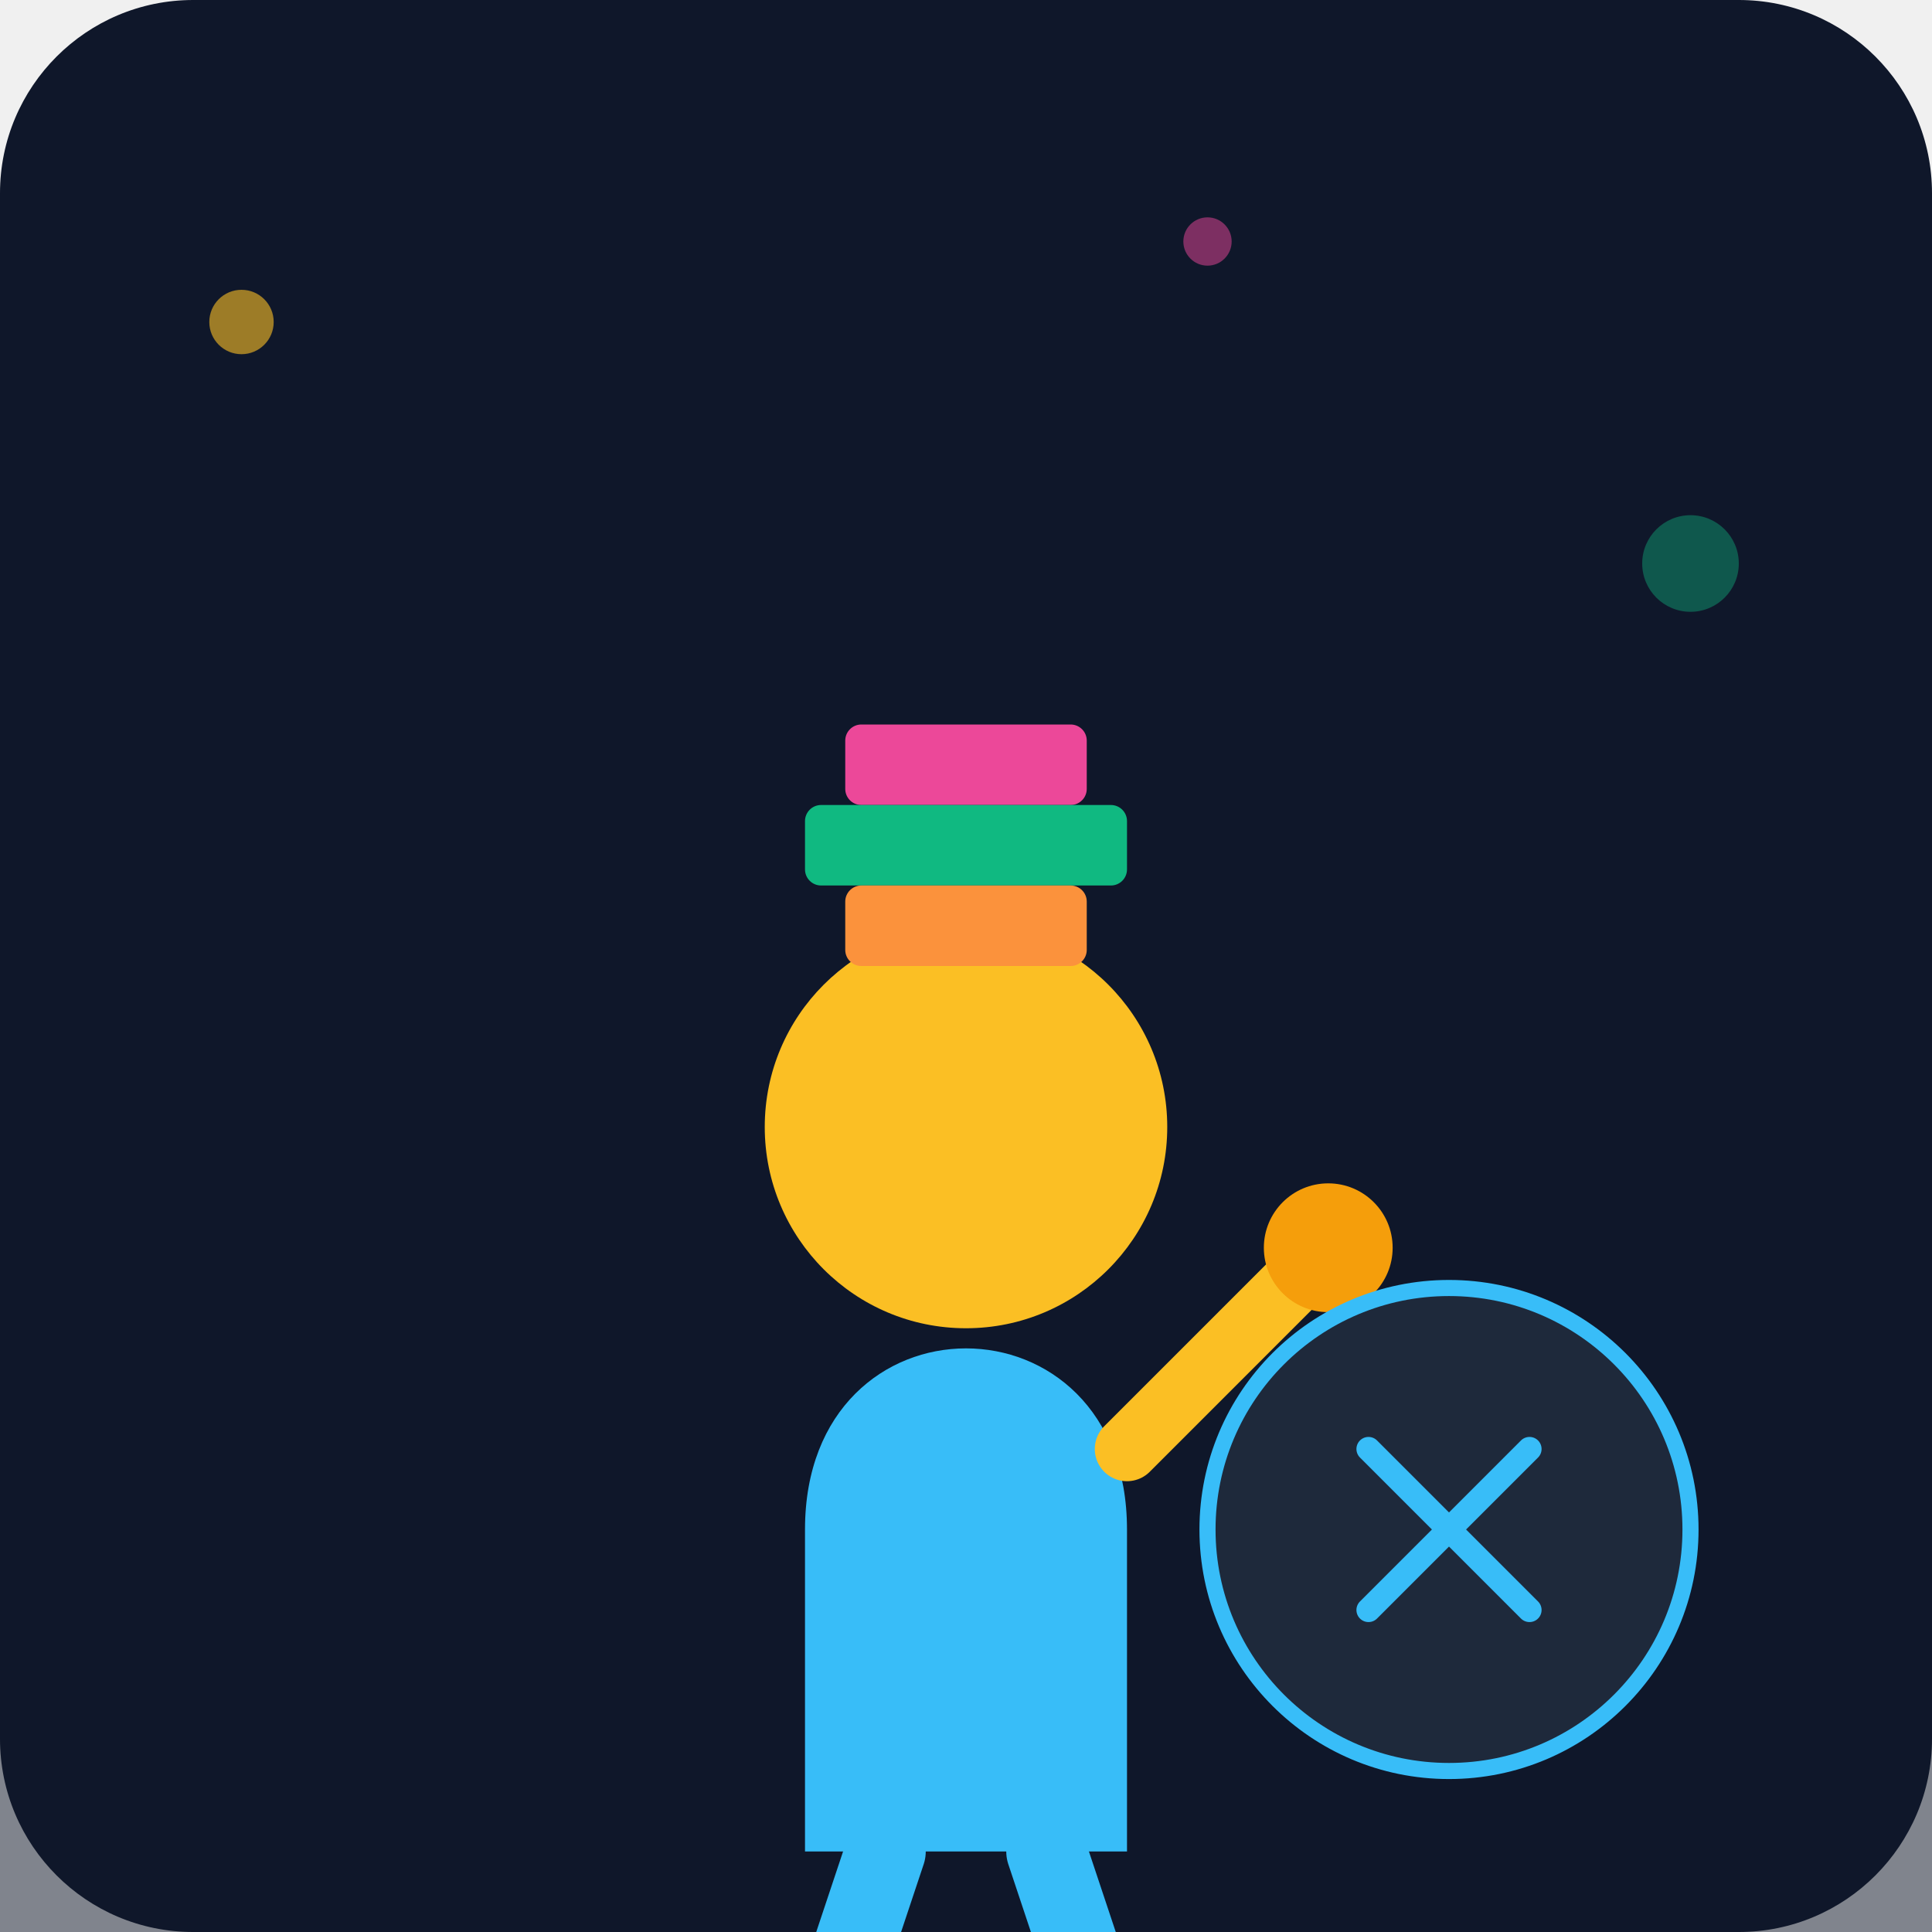
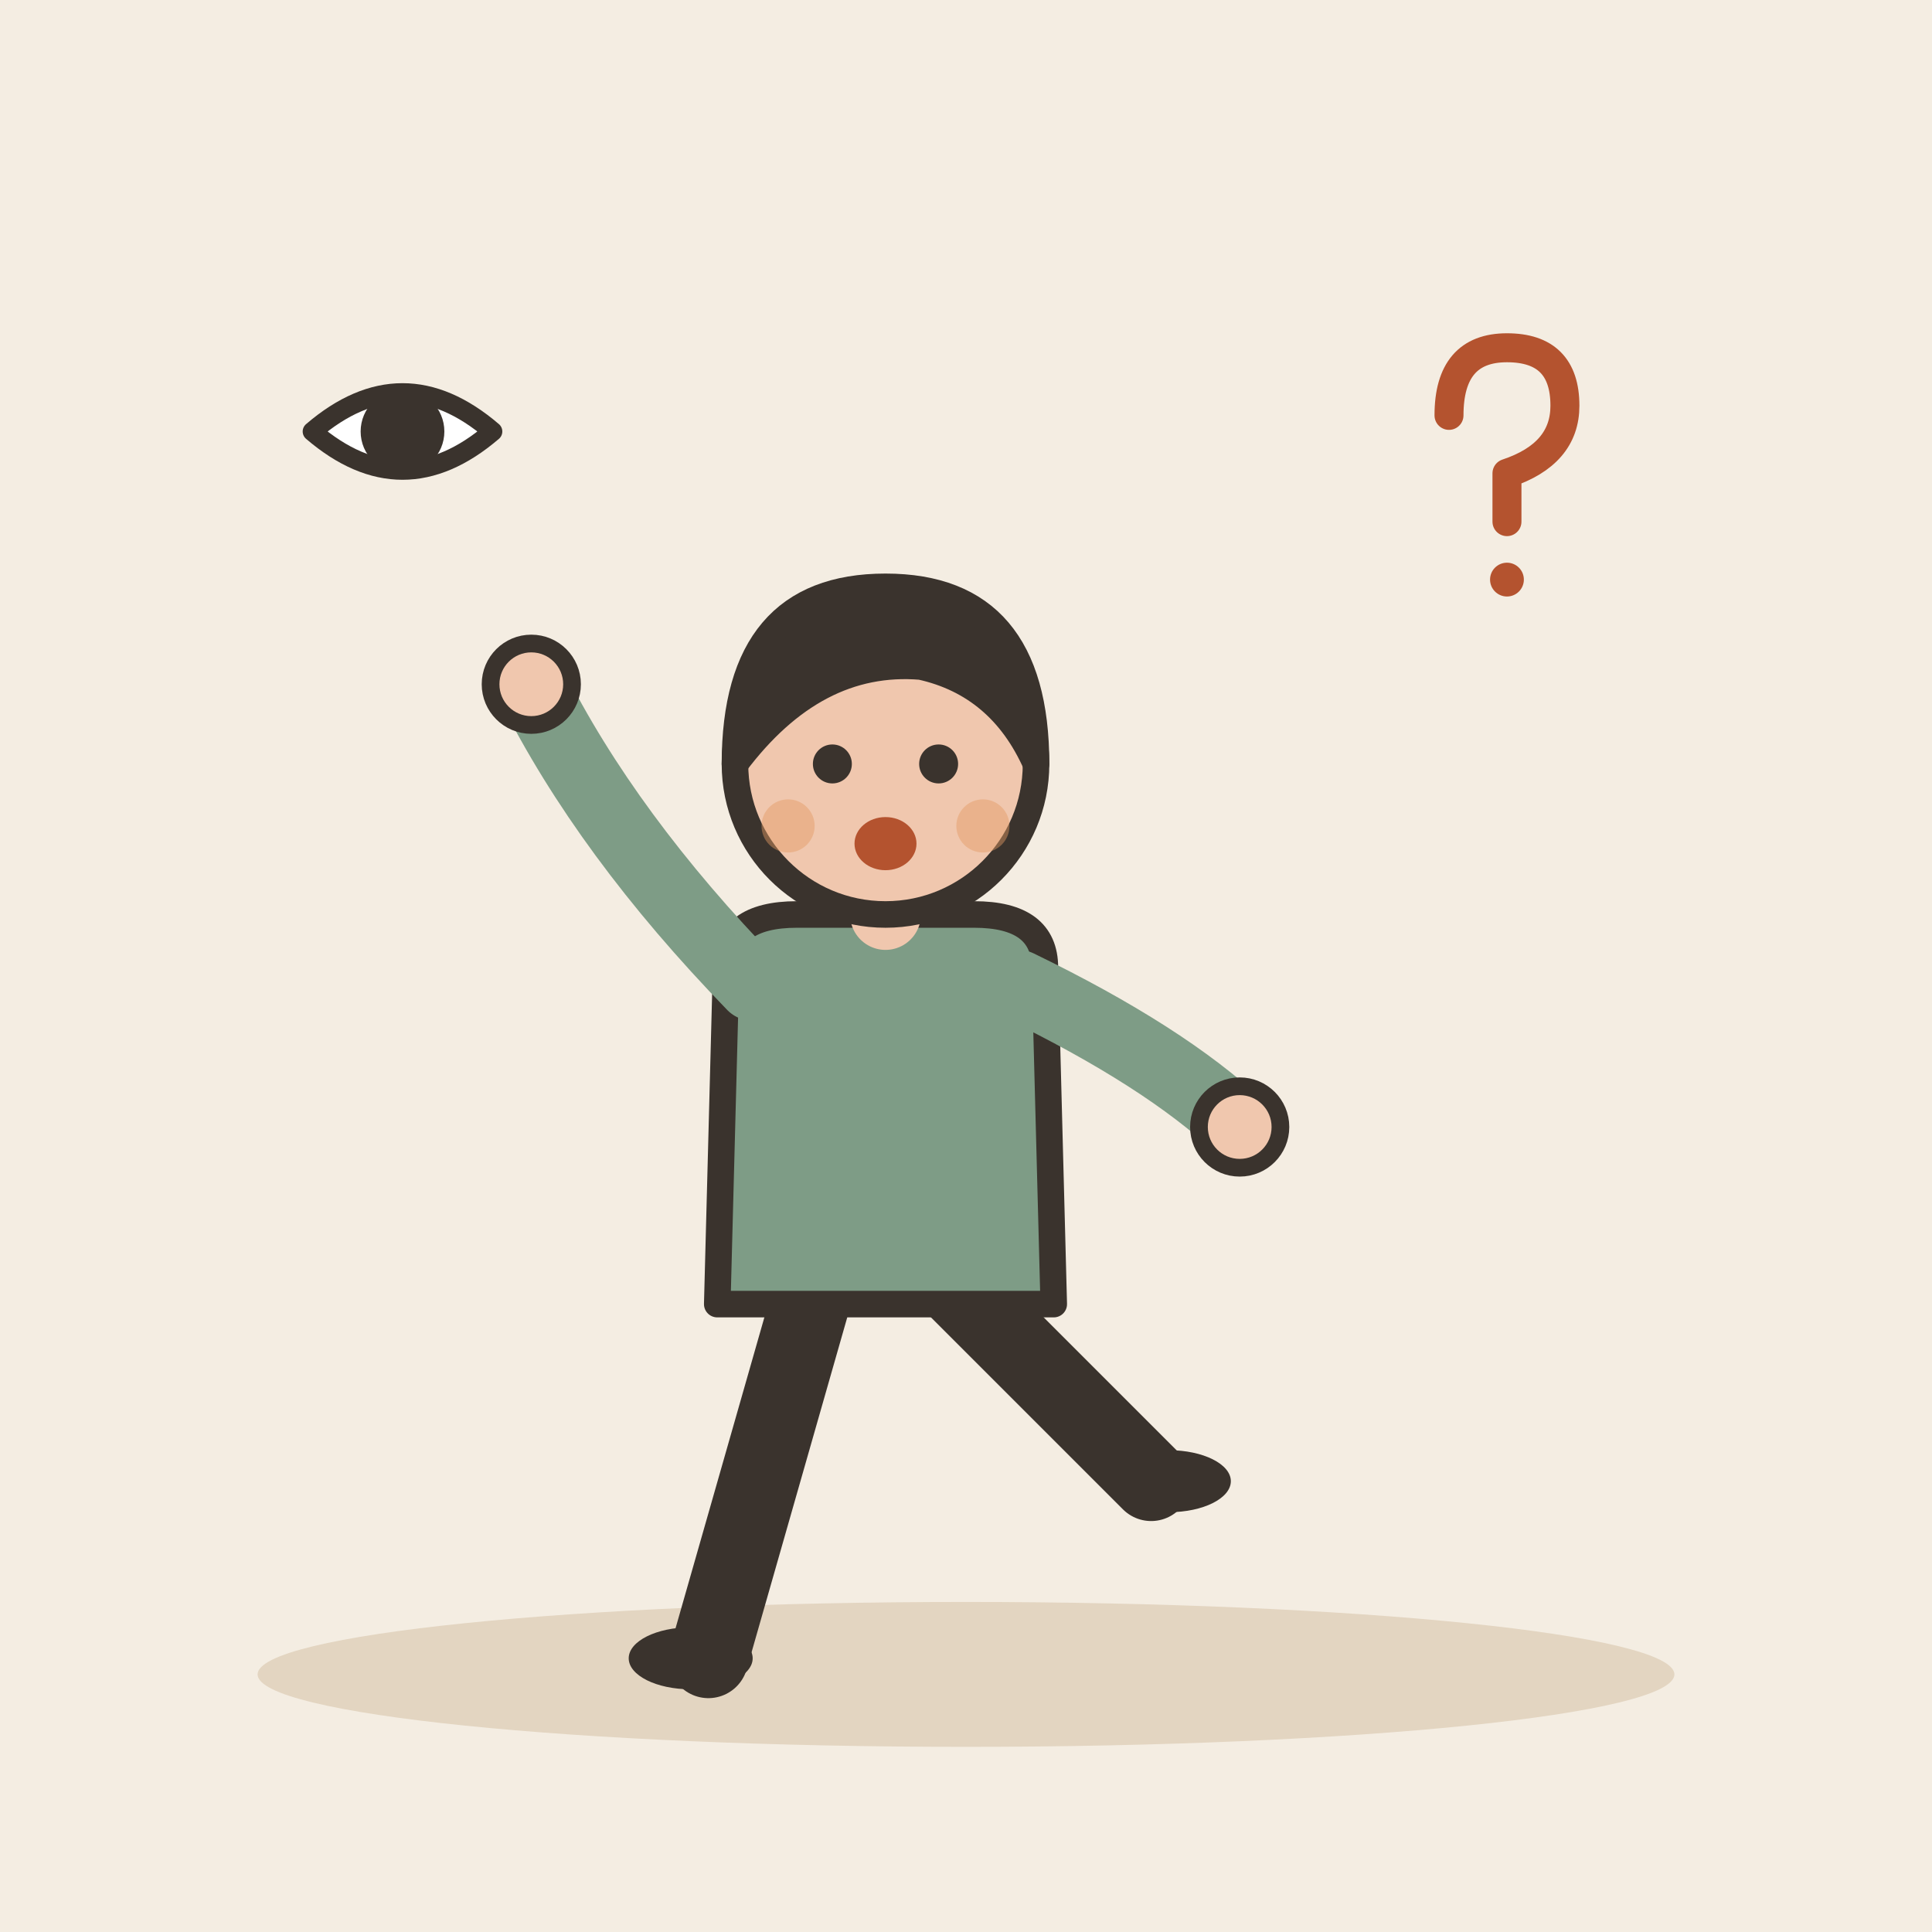
- <svg xmlns="http://www.w3.org/2000/svg" viewBox="0 0 240 240">
-   <defs>
-     <linearGradient id="bg" x1="0" y1="0" x2="0" y2="240">
-       <stop offset="0%" stop-color="#0f172a" />
-       <stop offset="100%" stop-color="#1e293b" />
-     </linearGradient>
-   </defs>
-   <rect width="240" height="240" rx="24" fill="url(#bg)" />
-   <path d="M0 180 L240 180 L240 240 L0 240 Z" fill="#0f172a" opacity="0.5" />
-   <g transform="translate(60, 50)">
-     <path d="M40 140 C40 110, 80 110, 80 140 L80 180 L40 180 Z" fill="#38bdf8" />
-     <circle cx="60" cy="90" r="25" fill="#fbbf24" />
-     <rect x="45" y="40" width="30" height="10" rx="2" fill="#ec4899" />
-     <rect x="40" y="50" width="40" height="10" rx="2" fill="#10b981" />
-     <rect x="45" y="60" width="30" height="10" rx="2" fill="#fb923c" />
-     <path d="M80 130 L100 110" stroke="#fbbf24" stroke-width="8" stroke-linecap="round" />
-     <circle cx="105" cy="105" r="8" fill="#f59e0b" />
-     <path d="M50 180 L40 210" stroke="#38bdf8" stroke-width="10" stroke-linecap="round" />
-     <path d="M70 180 L80 210" stroke="#38bdf8" stroke-width="10" stroke-linecap="round" />
+ <svg xmlns="http://www.w3.org/2000/svg" viewBox="0 0 240 240" data-style="editorial">
+   <rect width="240" height="240" fill="#F4EDE2" />
+   <ellipse cx="120" cy="208" rx="88" ry="9" fill="#E3D5C1" />
+   <g transform="translate(110 206) scale(1.1 1.1)">
+     <path d="M-8 -42L-20 0" stroke="#3A332D" stroke-width="9" stroke-linecap="round" fill="none" />
+     <path d="M8 -42L30 -20" stroke="#3A332D" stroke-width="9" stroke-linecap="round" fill="none" />
+     <ellipse cx="-22" cy="0" rx="7" ry="3.5" fill="#3A332D" />
+     <ellipse cx="32" cy="-20" rx="7" ry="3.5" fill="#3A332D" />
+     <path d="M-18 -78Q-18 -84 -10 -84L10 -84Q18 -84 18 -78L19 -40L-19 -40Z" fill="#7E9C86" stroke="#3A332D" stroke-width="3" stroke-linecap="round" stroke-linejoin="round" />
+     <path d="M-15 -76Q-31.5 -93 -40 -110" fill="none" stroke="#7E9C86" stroke-width="8" stroke-linecap="round" stroke-linejoin="round" />
+     <circle cx="-40" cy="-110" r="4.6" fill="#F0C7AE" stroke="#3A332D" stroke-linecap="round" stroke-linejoin="round" stroke-width="2" />
+     <path d="M15 -76Q31.5 -68 40 -60" fill="none" stroke="#7E9C86" stroke-width="8" stroke-linecap="round" stroke-linejoin="round" />
+     <circle cx="40" cy="-60" r="4.6" fill="#F0C7AE" stroke="#3A332D" stroke-linecap="round" stroke-linejoin="round" stroke-width="2" />
+     <path d="M0 -84L0 -88" stroke="#F0C7AE" stroke-width="8" stroke-linecap="round" fill="none" />
+     <circle cx="0" cy="-101" r="17" fill="#F0C7AE" stroke="#3A332D" stroke-width="3" stroke-linecap="round" stroke-linejoin="round" />
+     <path d="M-17 -101Q-17 -121 0 -121Q17 -121 17 -101Q13 -110 4 -112Q-8 -113 -17 -101Z" fill="#3A332D" stroke="#3A332D" stroke-width="3" stroke-linecap="round" stroke-linejoin="round" />
+     <circle cx="-6" cy="-101" r="2.2" fill="#3A332D" />
+     <circle cx="6" cy="-101" r="2.2" fill="#3A332D" />
+     <ellipse cx="0" cy="-92" rx="3.5" ry="3" fill="#B4532F" />
+     <circle cx="-11" cy="-94" r="3" fill="#E39A62" opacity="0.45" />
+     <circle cx="11" cy="-94" r="3" fill="#E39A62" opacity="0.45" />
  </g>
-   <circle cx="180" cy="190" r="30" fill="#1e293b" stroke="#38bdf8" stroke-width="2" />
-   <path d="M170 180 L190 200 M190 180 L170 200" stroke="#38bdf8" stroke-width="3" stroke-linecap="round" />
-   <circle cx="30" cy="40" r="4" fill="#fbbf24" opacity="0.6" />
-   <circle cx="210" cy="70" r="6" fill="#10b981" opacity="0.4" />
-   <circle cx="150" cy="30" r="3" fill="#ec4899" opacity="0.5" />
+   <g transform="translate(186 60) scale(0.6 0.6)">
+     <path d="M-10 -14Q-10 -28 2 -28Q14 -28 14 -16Q14 -6 2 -2L2 8" fill="none" stroke="#B4532F" stroke-width="6" stroke-linecap="round" stroke-linejoin="round" />
+     <circle cx="2" cy="20" r="3.5" fill="#B4532F" />
+   </g>
+   <g transform="translate(50 60) scale(0.8 0.8)">
+     <path d="M-14 -8Q0 -20 14 -8Q0 4 -14 -8Z" fill="#FFFFFF" stroke="#3A332D" stroke-width="3" stroke-linecap="round" stroke-linejoin="round" />
+     <circle cx="0" cy="-8" r="5" fill="#3A332D" stroke="#3A332D" stroke-width="3" stroke-linecap="round" stroke-linejoin="round" />
+   </g>
</svg>
